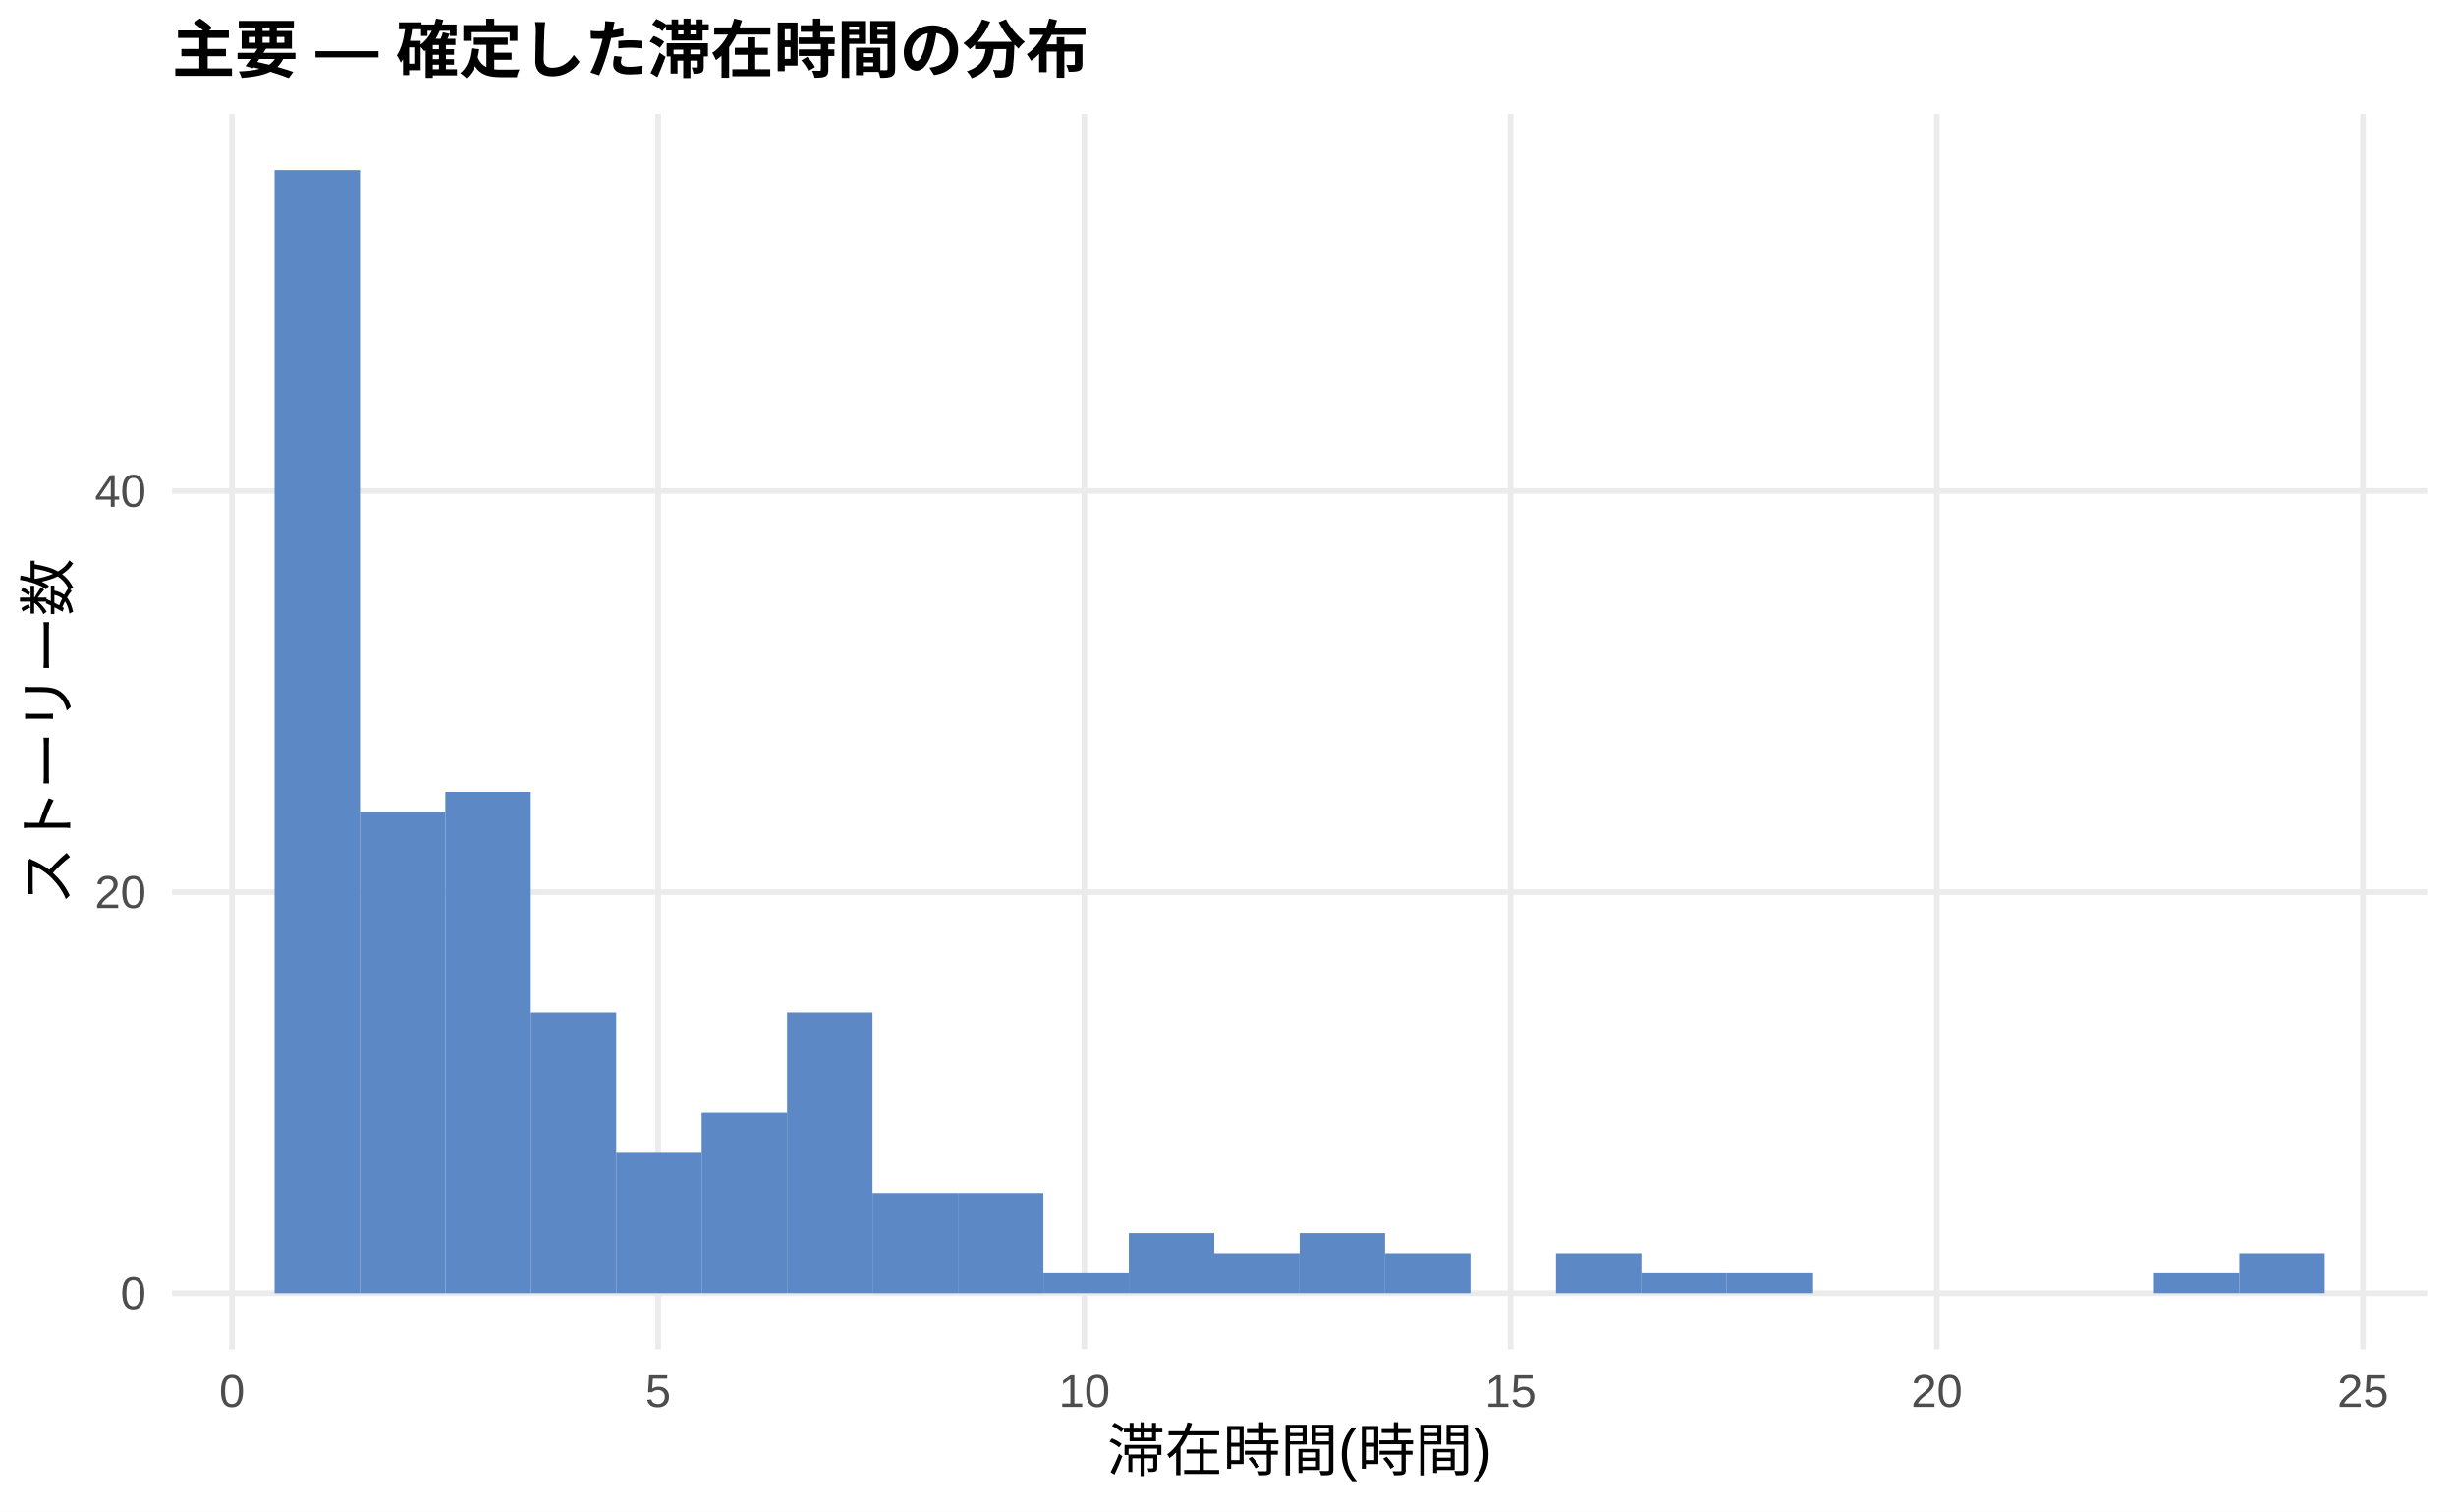
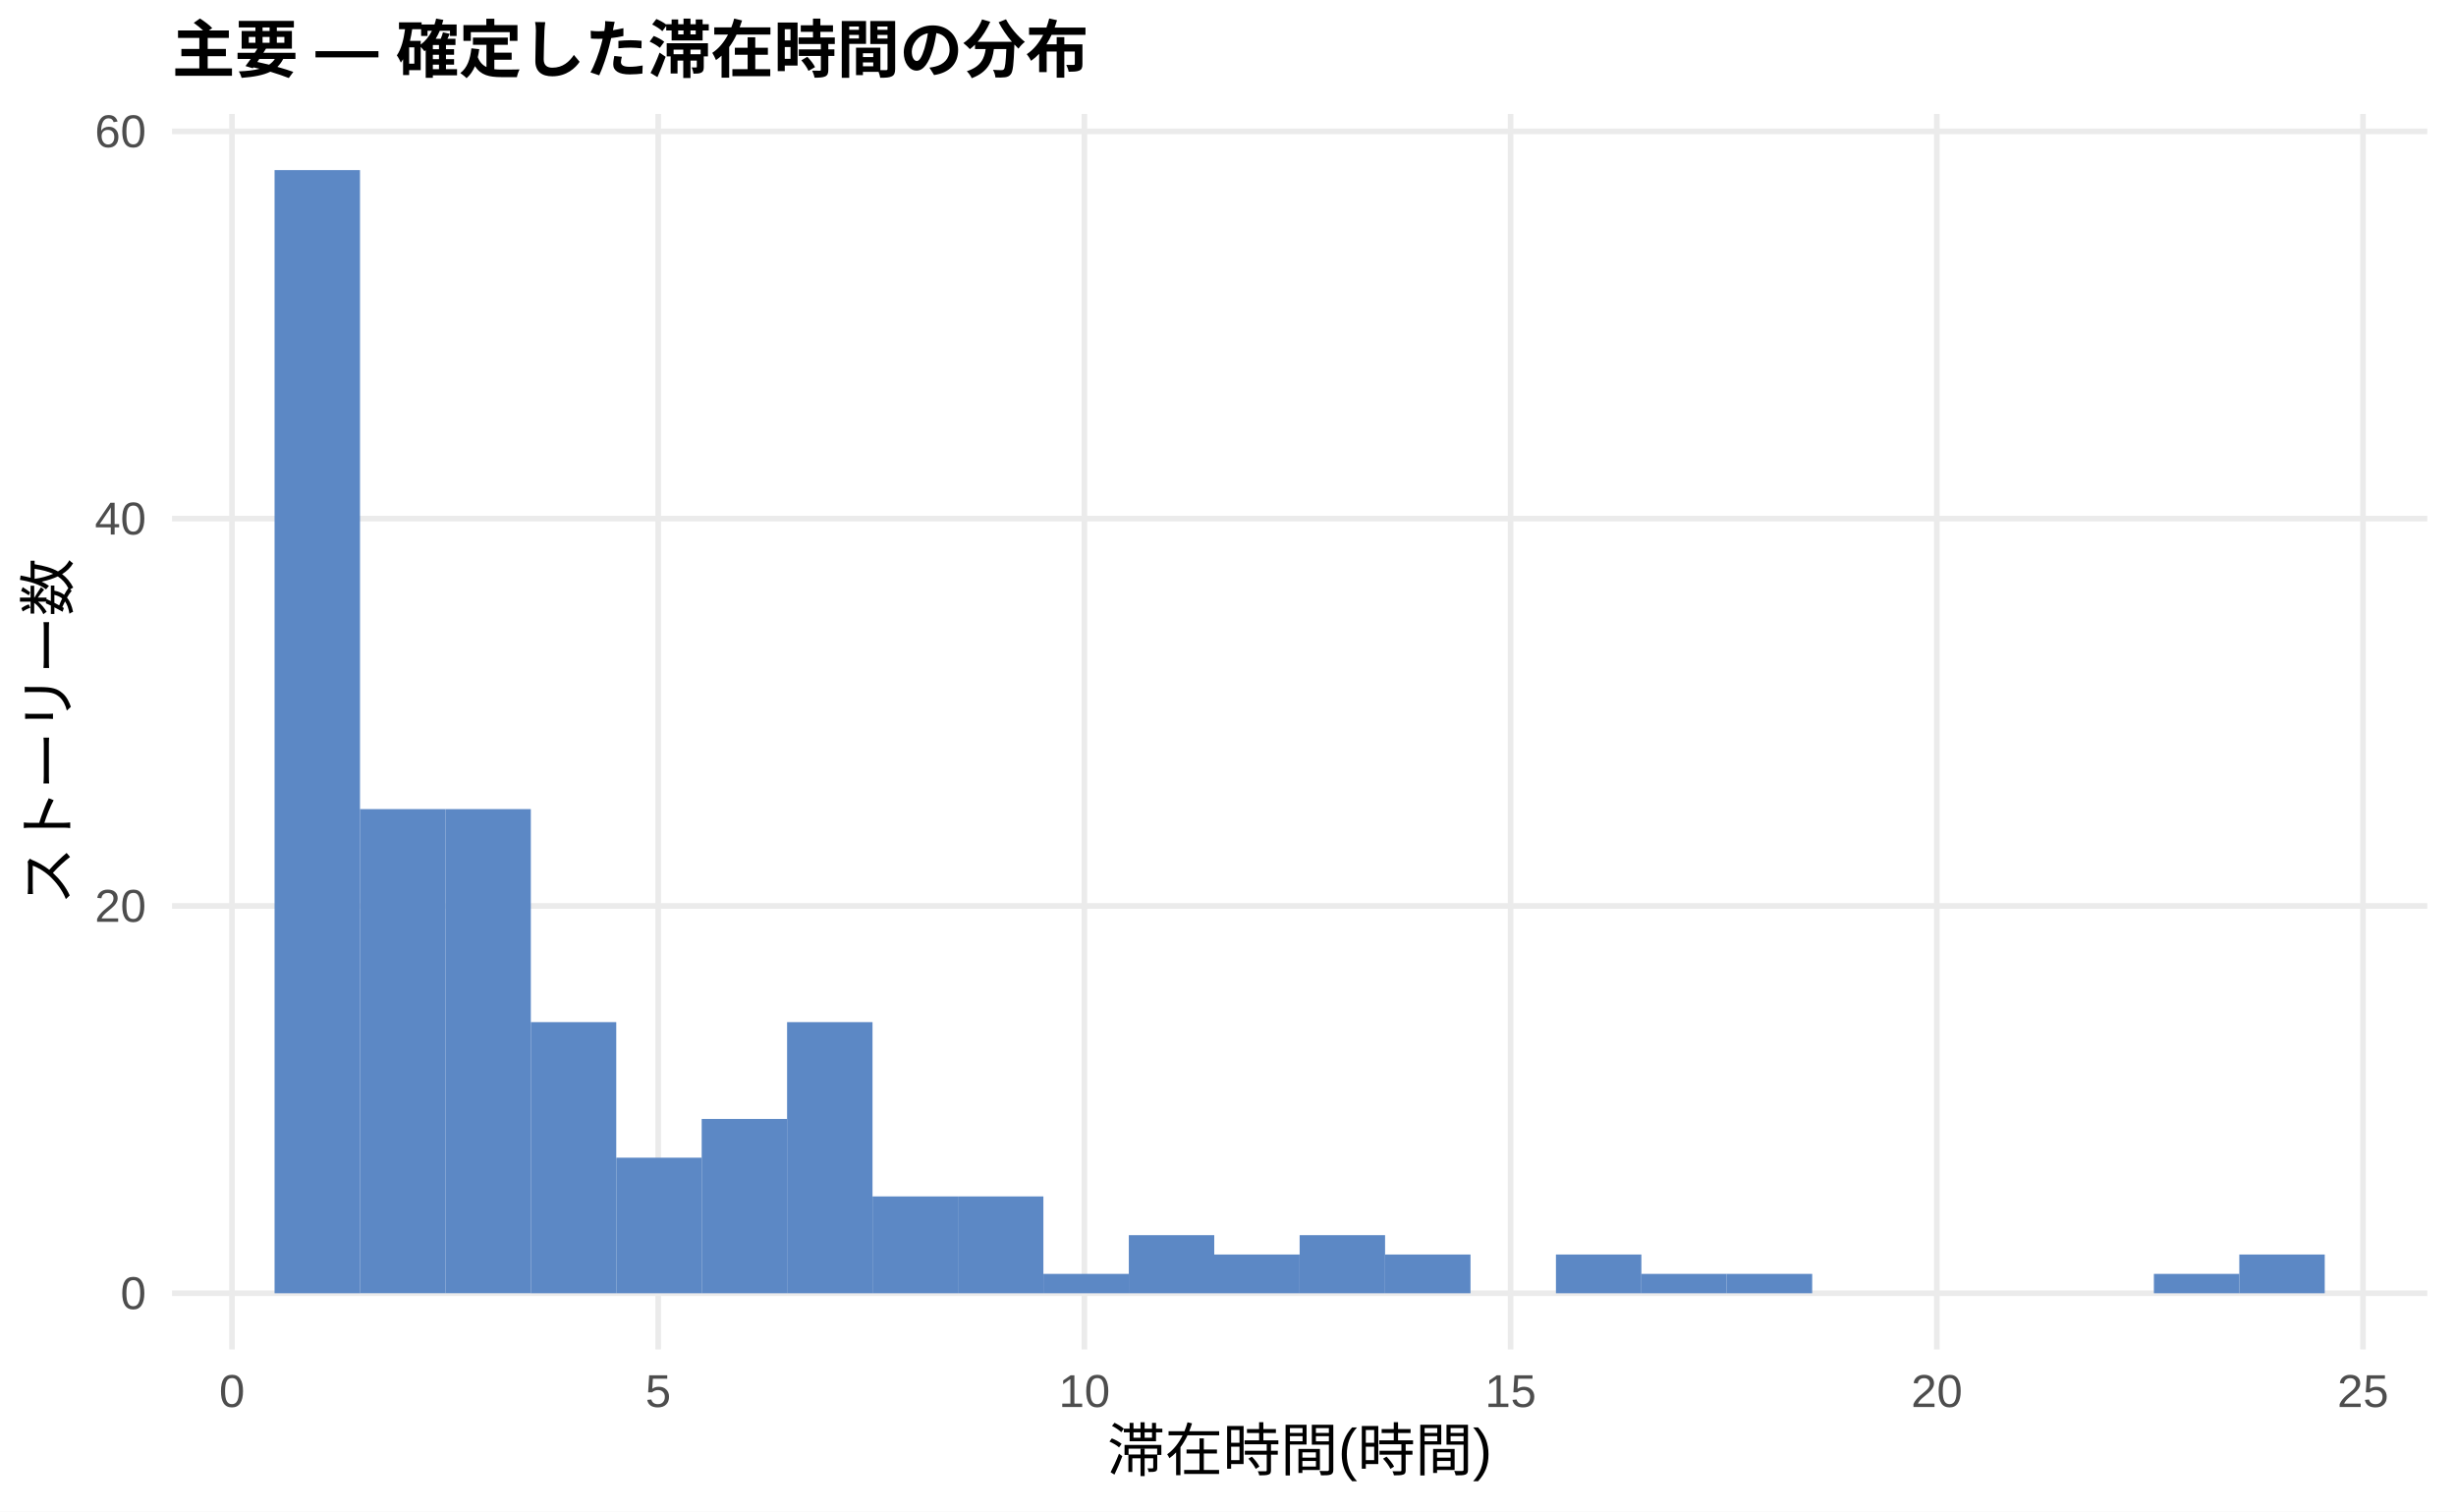
<svg xmlns="http://www.w3.org/2000/svg" width="468.00pt" height="288.00pt" viewBox="0 0 468.00 288.00">
  <g class="svglite">
    <defs>
      <style type="text/css">
    .svglite line, .svglite polyline, .svglite polygon, .svglite path, .svglite rect, .svglite circle {
      fill: none;
      stroke: #000000;
      stroke-linecap: round;
      stroke-linejoin: round;
      stroke-miterlimit: 10.00;
    }
    .svglite text {
      white-space: pre;
    }
    .svglite g.glyphgroup path {
      fill: inherit;
      stroke: none;
    }
  </style>
    </defs>
    <rect width="100%" height="100%" style="stroke: none; fill: #FFFFFF;" />
    <defs>
      <clipPath id="cpMC4wMHw0NjguMDB8MC4wMHwyODguMDA=">
        <rect x="0.00" y="0.00" width="468.00" height="288.00" />
      </clipPath>
    </defs>
    <g clip-path="url(#cpMC4wMHw0NjguMDB8MC4wMHwyODguMDA=)">
      <rect x="0.00" y="0.00" width="468.00" height="288.00" style="stroke-width: 1.07; stroke: none; fill: #FFFFFF;" />
    </g>
    <defs>
      <clipPath id="cpMzIuNzh8NDYyLjUyfDIxLjcxfDI1Ny4xMg==">
        <rect x="32.78" y="21.71" width="429.74" height="235.41" />
      </clipPath>
    </defs>
    <g clip-path="url(#cpMzIuNzh8NDYyLjUyfDIxLjcxfDI1Ny4xMg==)">
      <polyline points="32.78,246.42 462.52,246.42 " style="stroke-width: 1.07; stroke: #EBEBEB; stroke-linecap: butt;" />
-       <polyline points="32.78,169.98 462.52,169.98 " style="stroke-width: 1.07; stroke: #EBEBEB; stroke-linecap: butt;" />
-       <polyline points="32.78,93.55 462.52,93.55 " style="stroke-width: 1.07; stroke: #EBEBEB; stroke-linecap: butt;" />
+       <polyline points="32.78,172.62 462.52,172.62 " style="stroke-width: 1.07; stroke: #EBEBEB; stroke-linecap: butt;" />
+       <polyline points="32.78,98.82 462.52,98.82 " style="stroke-width: 1.07; stroke: #EBEBEB; stroke-linecap: butt;" />
+       <polyline points="32.78,25.03 462.52,25.03 " style="stroke-width: 1.07; stroke: #EBEBEB; stroke-linecap: butt;" />
      <polyline points="44.21,257.12 44.21,21.71 " style="stroke-width: 1.07; stroke: #EBEBEB; stroke-linecap: butt;" />
      <polyline points="125.42,257.12 125.42,21.71 " style="stroke-width: 1.07; stroke: #EBEBEB; stroke-linecap: butt;" />
      <polyline points="206.64,257.12 206.64,21.71 " style="stroke-width: 1.07; stroke: #EBEBEB; stroke-linecap: butt;" />
      <polyline points="287.85,257.12 287.85,21.71 " style="stroke-width: 1.07; stroke: #EBEBEB; stroke-linecap: butt;" />
      <polyline points="369.07,257.12 369.07,21.71 " style="stroke-width: 1.07; stroke: #EBEBEB; stroke-linecap: butt;" />
      <polyline points="450.28,257.12 450.28,21.71 " style="stroke-width: 1.07; stroke: #EBEBEB; stroke-linecap: butt;" />
      <rect x="52.32" y="32.41" width="16.28" height="214.01" style="stroke-width: 1.07; stroke: none; stroke-linecap: butt; stroke-linejoin: miter; fill: #5C88C5;" />
-       <rect x="68.59" y="154.70" width="16.28" height="91.72" style="stroke-width: 1.07; stroke: none; stroke-linecap: butt; stroke-linejoin: miter; fill: #5C88C5;" />
-       <rect x="84.87" y="150.88" width="16.28" height="95.54" style="stroke-width: 1.07; stroke: none; stroke-linecap: butt; stroke-linejoin: miter; fill: #5C88C5;" />
-       <rect x="101.15" y="192.91" width="16.28" height="53.50" style="stroke-width: 1.07; stroke: none; stroke-linecap: butt; stroke-linejoin: miter; fill: #5C88C5;" />
-       <rect x="117.43" y="219.66" width="16.28" height="26.75" style="stroke-width: 1.07; stroke: none; stroke-linecap: butt; stroke-linejoin: miter; fill: #5C88C5;" />
-       <rect x="133.71" y="212.02" width="16.28" height="34.39" style="stroke-width: 1.07; stroke: none; stroke-linecap: butt; stroke-linejoin: miter; fill: #5C88C5;" />
-       <rect x="149.98" y="192.91" width="16.28" height="53.50" style="stroke-width: 1.07; stroke: none; stroke-linecap: butt; stroke-linejoin: miter; fill: #5C88C5;" />
-       <rect x="166.26" y="227.31" width="16.28" height="19.11" style="stroke-width: 1.07; stroke: none; stroke-linecap: butt; stroke-linejoin: miter; fill: #5C88C5;" />
-       <rect x="182.54" y="227.31" width="16.28" height="19.11" style="stroke-width: 1.07; stroke: none; stroke-linecap: butt; stroke-linejoin: miter; fill: #5C88C5;" />
-       <rect x="198.82" y="242.59" width="16.28" height="3.82" style="stroke-width: 1.07; stroke: none; stroke-linecap: butt; stroke-linejoin: miter; fill: #5C88C5;" />
-       <rect x="215.10" y="234.95" width="16.28" height="11.46" style="stroke-width: 1.07; stroke: none; stroke-linecap: butt; stroke-linejoin: miter; fill: #5C88C5;" />
-       <rect x="231.37" y="238.77" width="16.28" height="7.64" style="stroke-width: 1.07; stroke: none; stroke-linecap: butt; stroke-linejoin: miter; fill: #5C88C5;" />
-       <rect x="247.65" y="234.95" width="16.28" height="11.46" style="stroke-width: 1.07; stroke: none; stroke-linecap: butt; stroke-linejoin: miter; fill: #5C88C5;" />
-       <rect x="263.93" y="238.77" width="16.28" height="7.64" style="stroke-width: 1.07; stroke: none; stroke-linecap: butt; stroke-linejoin: miter; fill: #5C88C5;" />
+       <rect x="68.59" y="154.17" width="16.28" height="92.24" style="stroke-width: 1.07; stroke: none; stroke-linecap: butt; stroke-linejoin: miter; fill: #5C88C5;" />
+       <rect x="84.87" y="154.17" width="16.28" height="92.24" style="stroke-width: 1.07; stroke: none; stroke-linecap: butt; stroke-linejoin: miter; fill: #5C88C5;" />
+       <rect x="101.15" y="194.76" width="16.28" height="51.66" style="stroke-width: 1.07; stroke: none; stroke-linecap: butt; stroke-linejoin: miter; fill: #5C88C5;" />
+       <rect x="117.43" y="220.59" width="16.28" height="25.83" style="stroke-width: 1.07; stroke: none; stroke-linecap: butt; stroke-linejoin: miter; fill: #5C88C5;" />
+       <rect x="133.71" y="213.21" width="16.28" height="33.21" style="stroke-width: 1.07; stroke: none; stroke-linecap: butt; stroke-linejoin: miter; fill: #5C88C5;" />
+       <rect x="149.98" y="194.76" width="16.28" height="51.66" style="stroke-width: 1.07; stroke: none; stroke-linecap: butt; stroke-linejoin: miter; fill: #5C88C5;" />
+       <rect x="166.26" y="227.97" width="16.28" height="18.45" style="stroke-width: 1.07; stroke: none; stroke-linecap: butt; stroke-linejoin: miter; fill: #5C88C5;" />
+       <rect x="182.54" y="227.97" width="16.28" height="18.45" style="stroke-width: 1.07; stroke: none; stroke-linecap: butt; stroke-linejoin: miter; fill: #5C88C5;" />
+       <rect x="198.82" y="242.73" width="16.28" height="3.69" style="stroke-width: 1.07; stroke: none; stroke-linecap: butt; stroke-linejoin: miter; fill: #5C88C5;" />
+       <rect x="215.10" y="235.35" width="16.28" height="11.07" style="stroke-width: 1.07; stroke: none; stroke-linecap: butt; stroke-linejoin: miter; fill: #5C88C5;" />
+       <rect x="231.37" y="239.04" width="16.28" height="7.38" style="stroke-width: 1.07; stroke: none; stroke-linecap: butt; stroke-linejoin: miter; fill: #5C88C5;" />
+       <rect x="247.65" y="235.35" width="16.28" height="11.07" style="stroke-width: 1.07; stroke: none; stroke-linecap: butt; stroke-linejoin: miter; fill: #5C88C5;" />
+       <rect x="263.93" y="239.04" width="16.28" height="7.38" style="stroke-width: 1.07; stroke: none; stroke-linecap: butt; stroke-linejoin: miter; fill: #5C88C5;" />
      <rect x="280.21" y="246.42" width="16.28" height="0.00" style="stroke-width: 1.07; stroke: none; stroke-linecap: butt; stroke-linejoin: miter; fill: #5C88C5;" />
-       <rect x="296.49" y="238.77" width="16.28" height="7.64" style="stroke-width: 1.07; stroke: none; stroke-linecap: butt; stroke-linejoin: miter; fill: #5C88C5;" />
-       <rect x="312.76" y="242.59" width="16.28" height="3.82" style="stroke-width: 1.07; stroke: none; stroke-linecap: butt; stroke-linejoin: miter; fill: #5C88C5;" />
-       <rect x="329.04" y="242.59" width="16.28" height="3.82" style="stroke-width: 1.07; stroke: none; stroke-linecap: butt; stroke-linejoin: miter; fill: #5C88C5;" />
+       <rect x="296.49" y="239.04" width="16.28" height="7.38" style="stroke-width: 1.07; stroke: none; stroke-linecap: butt; stroke-linejoin: miter; fill: #5C88C5;" />
+       <rect x="312.76" y="242.73" width="16.28" height="3.69" style="stroke-width: 1.07; stroke: none; stroke-linecap: butt; stroke-linejoin: miter; fill: #5C88C5;" />
+       <rect x="329.04" y="242.73" width="16.28" height="3.69" style="stroke-width: 1.07; stroke: none; stroke-linecap: butt; stroke-linejoin: miter; fill: #5C88C5;" />
      <rect x="345.32" y="246.42" width="16.28" height="0.00" style="stroke-width: 1.07; stroke: none; stroke-linecap: butt; stroke-linejoin: miter; fill: #5C88C5;" />
      <rect x="361.60" y="246.42" width="16.28" height="0.00" style="stroke-width: 1.07; stroke: none; stroke-linecap: butt; stroke-linejoin: miter; fill: #5C88C5;" />
      <rect x="377.87" y="246.42" width="16.28" height="0.00" style="stroke-width: 1.07; stroke: none; stroke-linecap: butt; stroke-linejoin: miter; fill: #5C88C5;" />
      <rect x="394.15" y="246.42" width="16.28" height="0.00" style="stroke-width: 1.07; stroke: none; stroke-linecap: butt; stroke-linejoin: miter; fill: #5C88C5;" />
-       <rect x="410.43" y="242.59" width="16.28" height="3.82" style="stroke-width: 1.07; stroke: none; stroke-linecap: butt; stroke-linejoin: miter; fill: #5C88C5;" />
-       <rect x="426.71" y="238.77" width="16.28" height="7.64" style="stroke-width: 1.07; stroke: none; stroke-linecap: butt; stroke-linejoin: miter; fill: #5C88C5;" />
+       <rect x="410.43" y="242.73" width="16.28" height="3.69" style="stroke-width: 1.07; stroke: none; stroke-linecap: butt; stroke-linejoin: miter; fill: #5C88C5;" />
+       <rect x="426.71" y="239.04" width="16.28" height="7.38" style="stroke-width: 1.07; stroke: none; stroke-linecap: butt; stroke-linejoin: miter; fill: #5C88C5;" />
    </g>
    <g clip-path="url(#cpMC4wMHw0NjguMDB8MC4wMHwyODguMDA=)">
      <text x="27.85" y="249.44" text-anchor="end" style="font-size: 8.80px;fill: #4D4D4D; font-family: &quot;Liberation Sans&quot;;" textLength="4.89px" lengthAdjust="spacingAndGlyphs">0</text>
-       <text x="27.85" y="173.01" text-anchor="end" style="font-size: 8.80px;fill: #4D4D4D; font-family: &quot;Liberation Sans&quot;;" textLength="9.78px" lengthAdjust="spacingAndGlyphs">20</text>
-       <text x="27.85" y="96.58" text-anchor="end" style="font-size: 8.80px;fill: #4D4D4D; font-family: &quot;Liberation Sans&quot;;" textLength="9.78px" lengthAdjust="spacingAndGlyphs">40</text>
+       <text x="27.85" y="175.65" text-anchor="end" style="font-size: 8.80px;fill: #4D4D4D; font-family: &quot;Liberation Sans&quot;;" textLength="9.78px" lengthAdjust="spacingAndGlyphs">20</text>
+       <text x="27.85" y="101.85" text-anchor="end" style="font-size: 8.80px;fill: #4D4D4D; font-family: &quot;Liberation Sans&quot;;" textLength="9.78px" lengthAdjust="spacingAndGlyphs">40</text>
+       <text x="27.85" y="28.06" text-anchor="end" style="font-size: 8.80px;fill: #4D4D4D; font-family: &quot;Liberation Sans&quot;;" textLength="9.78px" lengthAdjust="spacingAndGlyphs">60</text>
      <text x="44.21" y="268.10" text-anchor="middle" style="font-size: 8.80px;fill: #4D4D4D; font-family: &quot;Liberation Sans&quot;;" textLength="4.89px" lengthAdjust="spacingAndGlyphs">0</text>
      <text x="125.42" y="268.10" text-anchor="middle" style="font-size: 8.80px;fill: #4D4D4D; font-family: &quot;Liberation Sans&quot;;" textLength="4.89px" lengthAdjust="spacingAndGlyphs">5</text>
      <text x="206.64" y="268.10" text-anchor="middle" style="font-size: 8.80px;fill: #4D4D4D; font-family: &quot;Liberation Sans&quot;;" textLength="9.78px" lengthAdjust="spacingAndGlyphs">10</text>
      <text x="287.85" y="268.10" text-anchor="middle" style="font-size: 8.80px;fill: #4D4D4D; font-family: &quot;Liberation Sans&quot;;" textLength="9.78px" lengthAdjust="spacingAndGlyphs">15</text>
      <text x="369.07" y="268.10" text-anchor="middle" style="font-size: 8.80px;fill: #4D4D4D; font-family: &quot;Liberation Sans&quot;;" textLength="9.78px" lengthAdjust="spacingAndGlyphs">20</text>
      <text x="450.28" y="268.10" text-anchor="middle" style="font-size: 8.80px;fill: #4D4D4D; font-family: &quot;Liberation Sans&quot;;" textLength="9.78px" lengthAdjust="spacingAndGlyphs">25</text>
      <text x="247.65" y="280.24" text-anchor="middle" style="font-size: 11.00px; font-family: &quot;Liberation Sans&quot;;" textLength="73.31px" lengthAdjust="spacingAndGlyphs">滞在時間(時間)</text>
      <text transform="translate(13.05,139.41) rotate(-90)" text-anchor="middle" style="font-size: 11.00px; font-family: &quot;Liberation Sans&quot;;" textLength="66.00px" lengthAdjust="spacingAndGlyphs">ストーリー数</text>
      <text x="32.78" y="13.74" style="font-size: 12.00px; font-weight: bold; font-family: &quot;Liberation Sans&quot;;" textLength="174.66px" lengthAdjust="spacingAndGlyphs">主要 — 確定した滞在時間の分布</text>
    </g>
  </g>
</svg>
